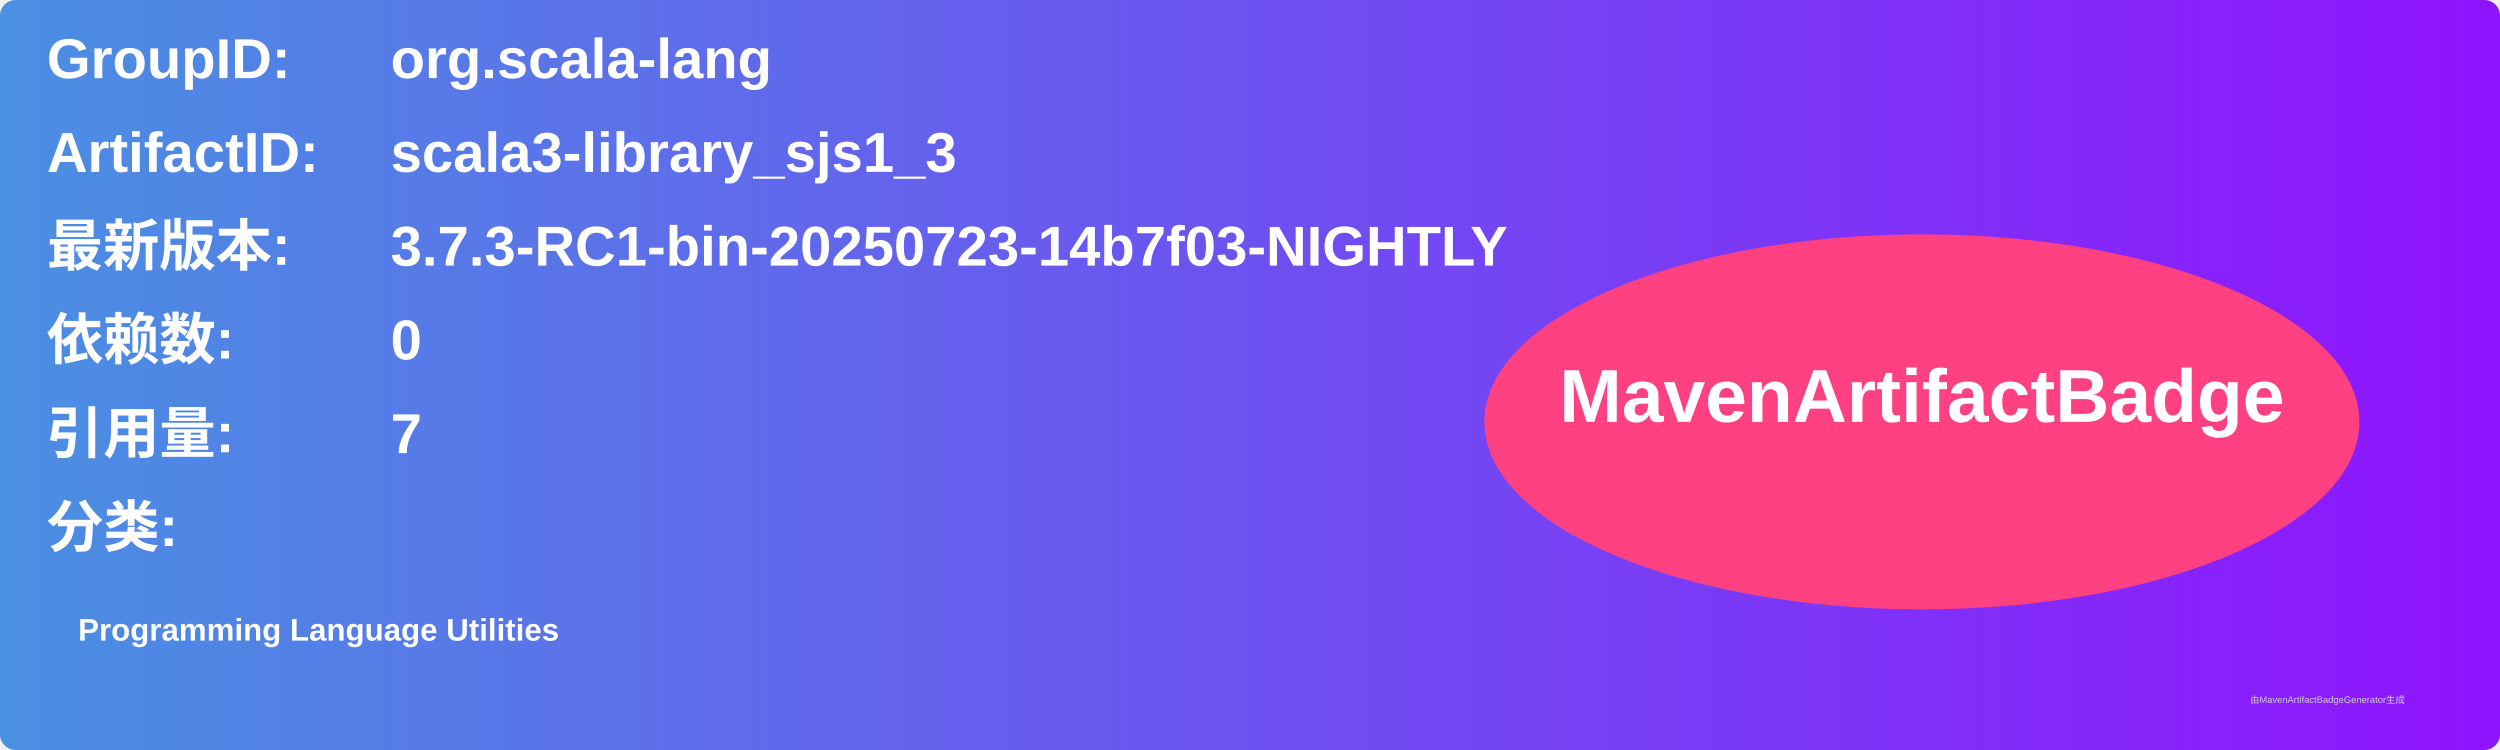
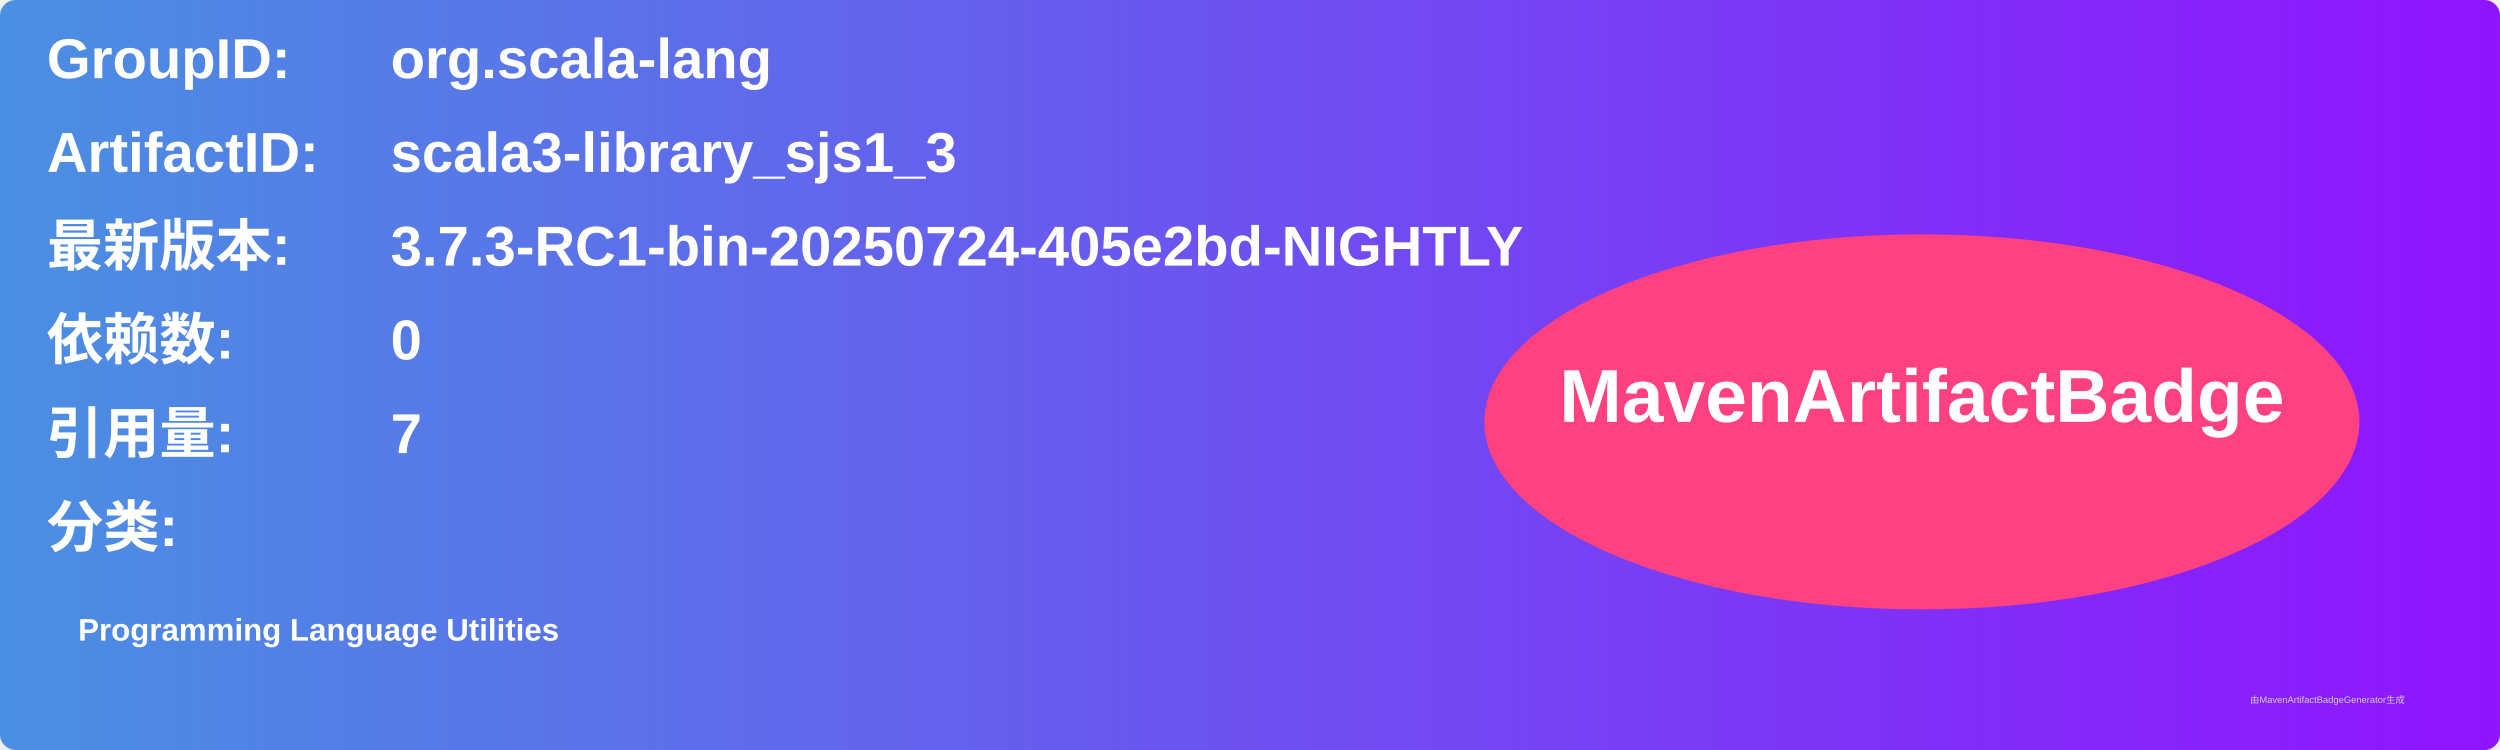
<svg xmlns="http://www.w3.org/2000/svg" width="800" height="240" viewBox="0 0 800 240">
  <linearGradient id="grad" x1="0%" y1="0%" x2="100%" y2="0%">
    <stop offset="0%" stop-color="#4a90e2" />
    <stop offset="100%" stop-color="#9013fe" />
  </linearGradient>
  <rect width="100%" height="100%" rx="5" ry="5" fill="url(#grad)" />
  <g transform="translate(15, 15)">
    <text x="0" y="10" font-family="Arial" font-size="18" fill="white" font-weight="bold" width="260">GroupID:</text>
    <text x="110" y="10" font-family="Arial" font-size="18" fill="white" font-weight="bold" width="460">org.scala-lang</text>
    <text x="0" y="40" font-family="Arial" font-size="18" fill="white" font-weight="bold" width="260">ArtifactID:</text>
    <text x="110" y="40" font-family="Arial" font-size="18" fill="white" font-weight="bold" width="460">scala3-library_sjs1_3</text>
    <text x="0" y="70" font-family="Arial" font-size="18" fill="white" font-weight="bold">最新版本:</text>
    <text x="110" y="70" font-family="Arial" font-size="18" fill="white" font-weight="bold">
-       <tspan font-weight="bold">3.7.3-RC1-bin-20250723-14b7f03-NIGHTLY</tspan>
+       <tspan font-weight="bold">3.7.3-RC1-bin-20250724-405e2bd-NIGHTLY</tspan>
    </text>
    <text x="0" y="100" font-family="Arial" font-size="18" fill="white" font-weight="bold">依赖数: </text>
    <text x="110" y="100" font-family="Arial" font-size="18" fill="white">
      <tspan font-weight="bold">0</tspan>
    </text>
    <text x="0" y="130" font-family="Arial" font-size="18" fill="white" font-weight="bold">引用量: </text>
    <text x="110" y="130" font-family="Arial" font-size="18" fill="white">
      <tspan font-weight="bold">7</tspan>
    </text>
    <text x="0" y="160" font-family="Arial" font-size="18" fill="white" font-weight="bold">分类:</text>
    <text x="10" y="190" font-family="Arial" font-size="10" fill="white">
      <tspan font-weight="bold">Programming Language Utilities</tspan>
    </text>
    <ellipse cx="600" cy="120" rx="140" ry="60" fill="#ff4081" />
    <text x="600" y="120" text-anchor="middle" font-family="Arial" font-size="24" fill="white" font-weight="bold">MavenArtifactBadge</text>
  </g>
  <text x="720" y="225" font-family="Arial" font-size="3" fill="#d0d0d0">由MavenArtifactBadgeGenerator生成</text>
</svg>
